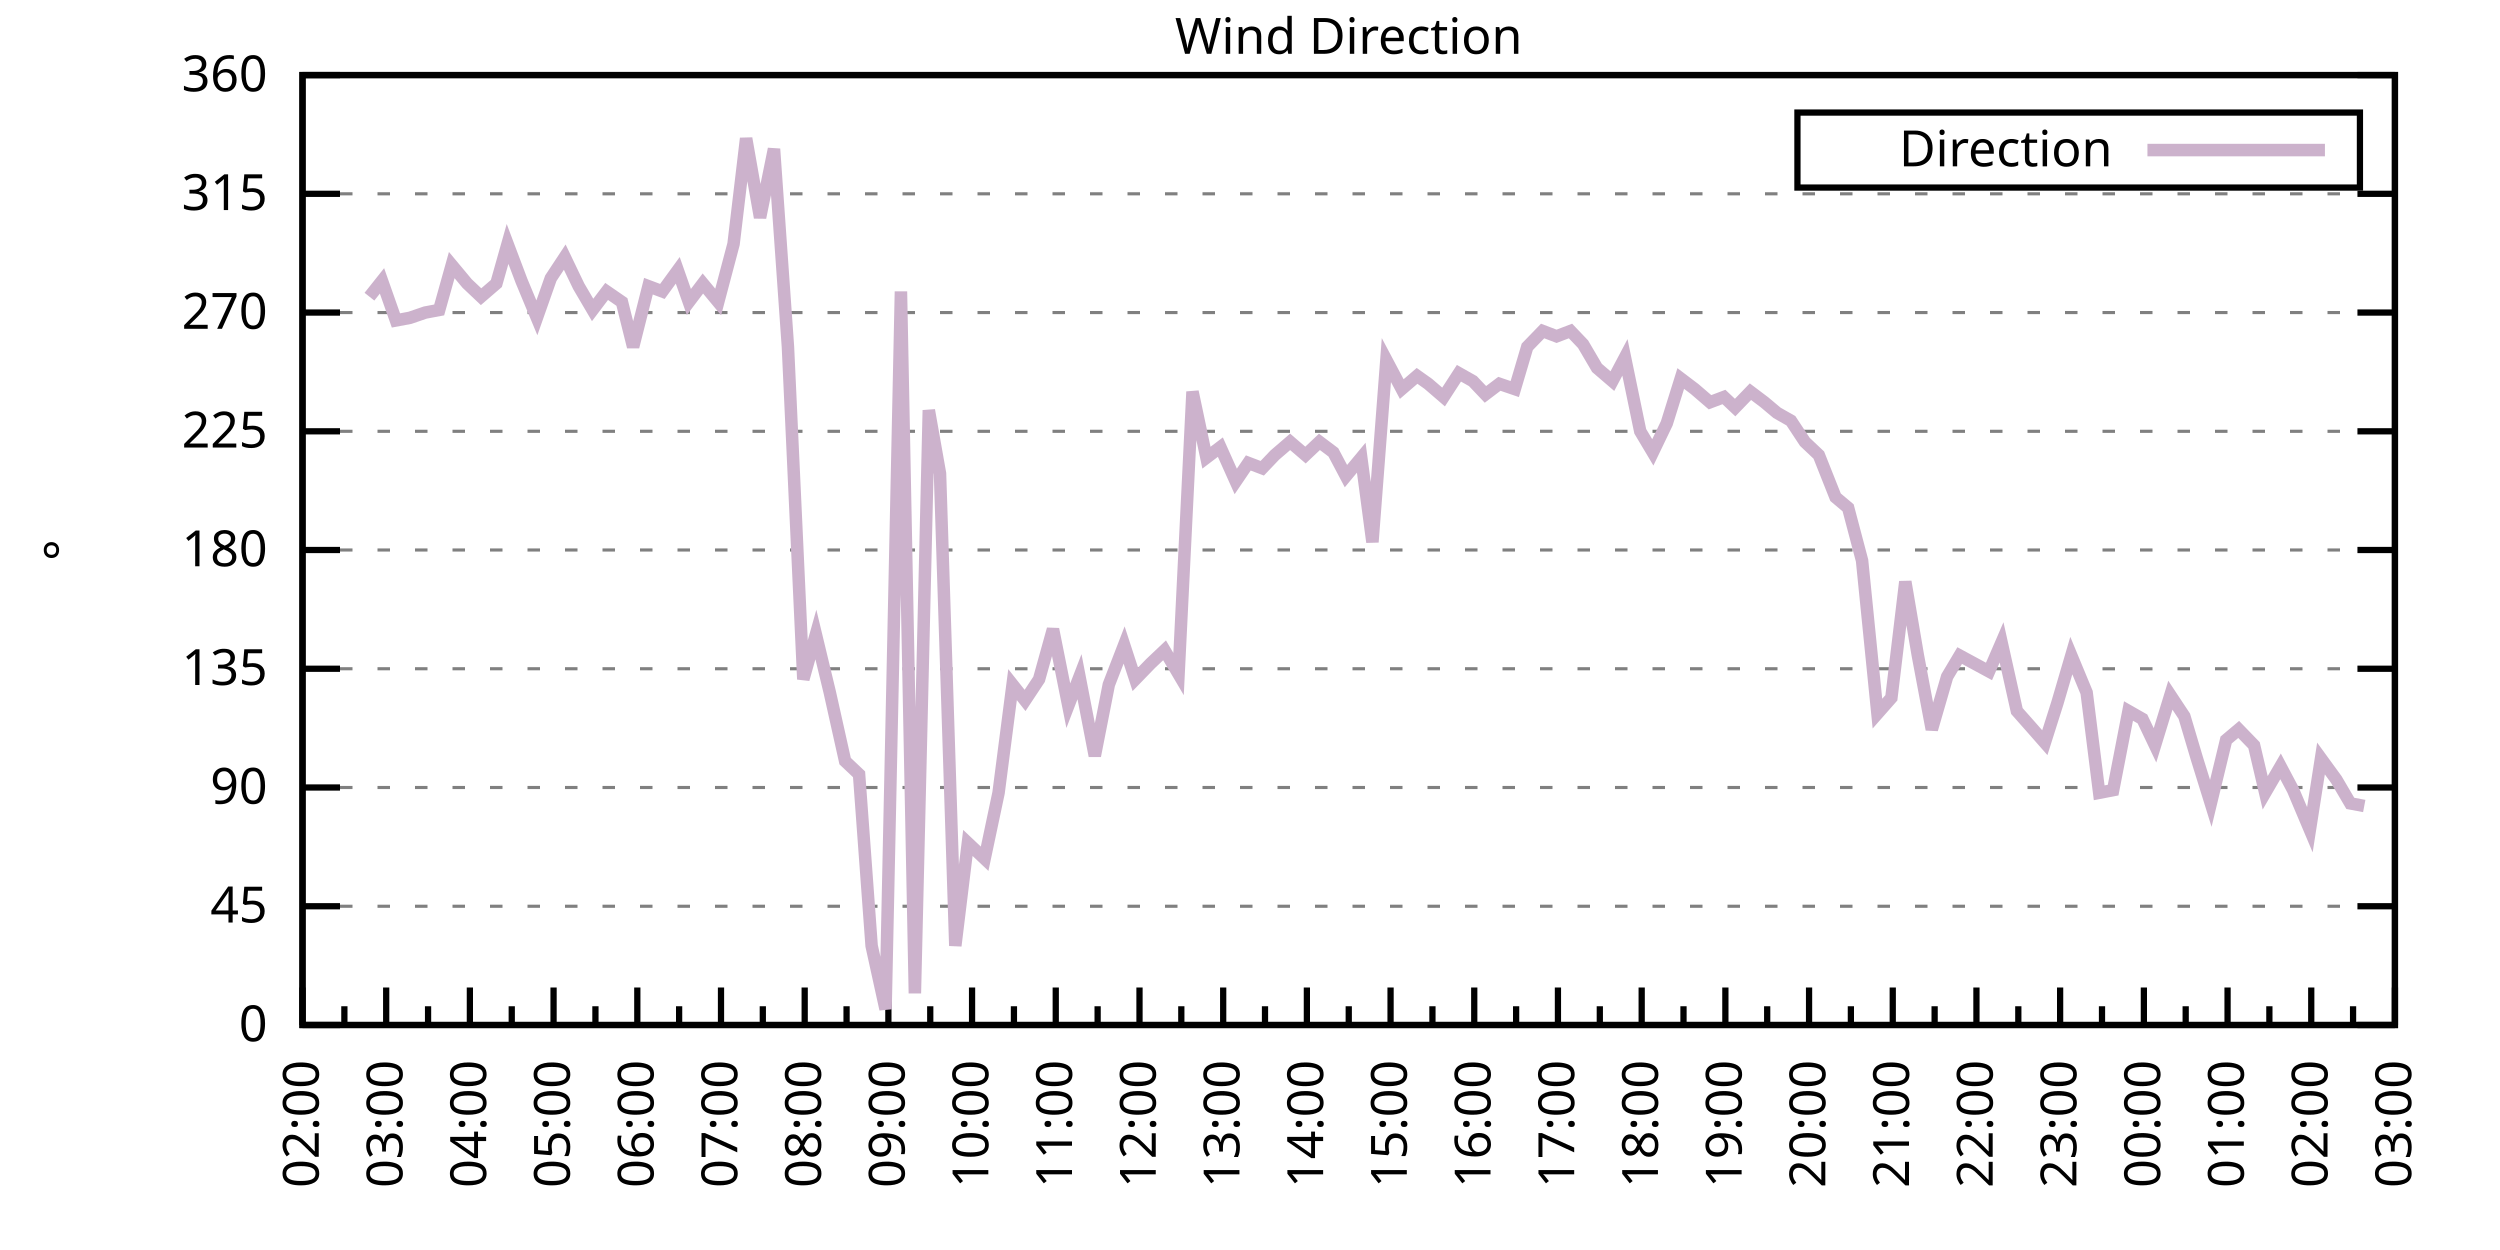
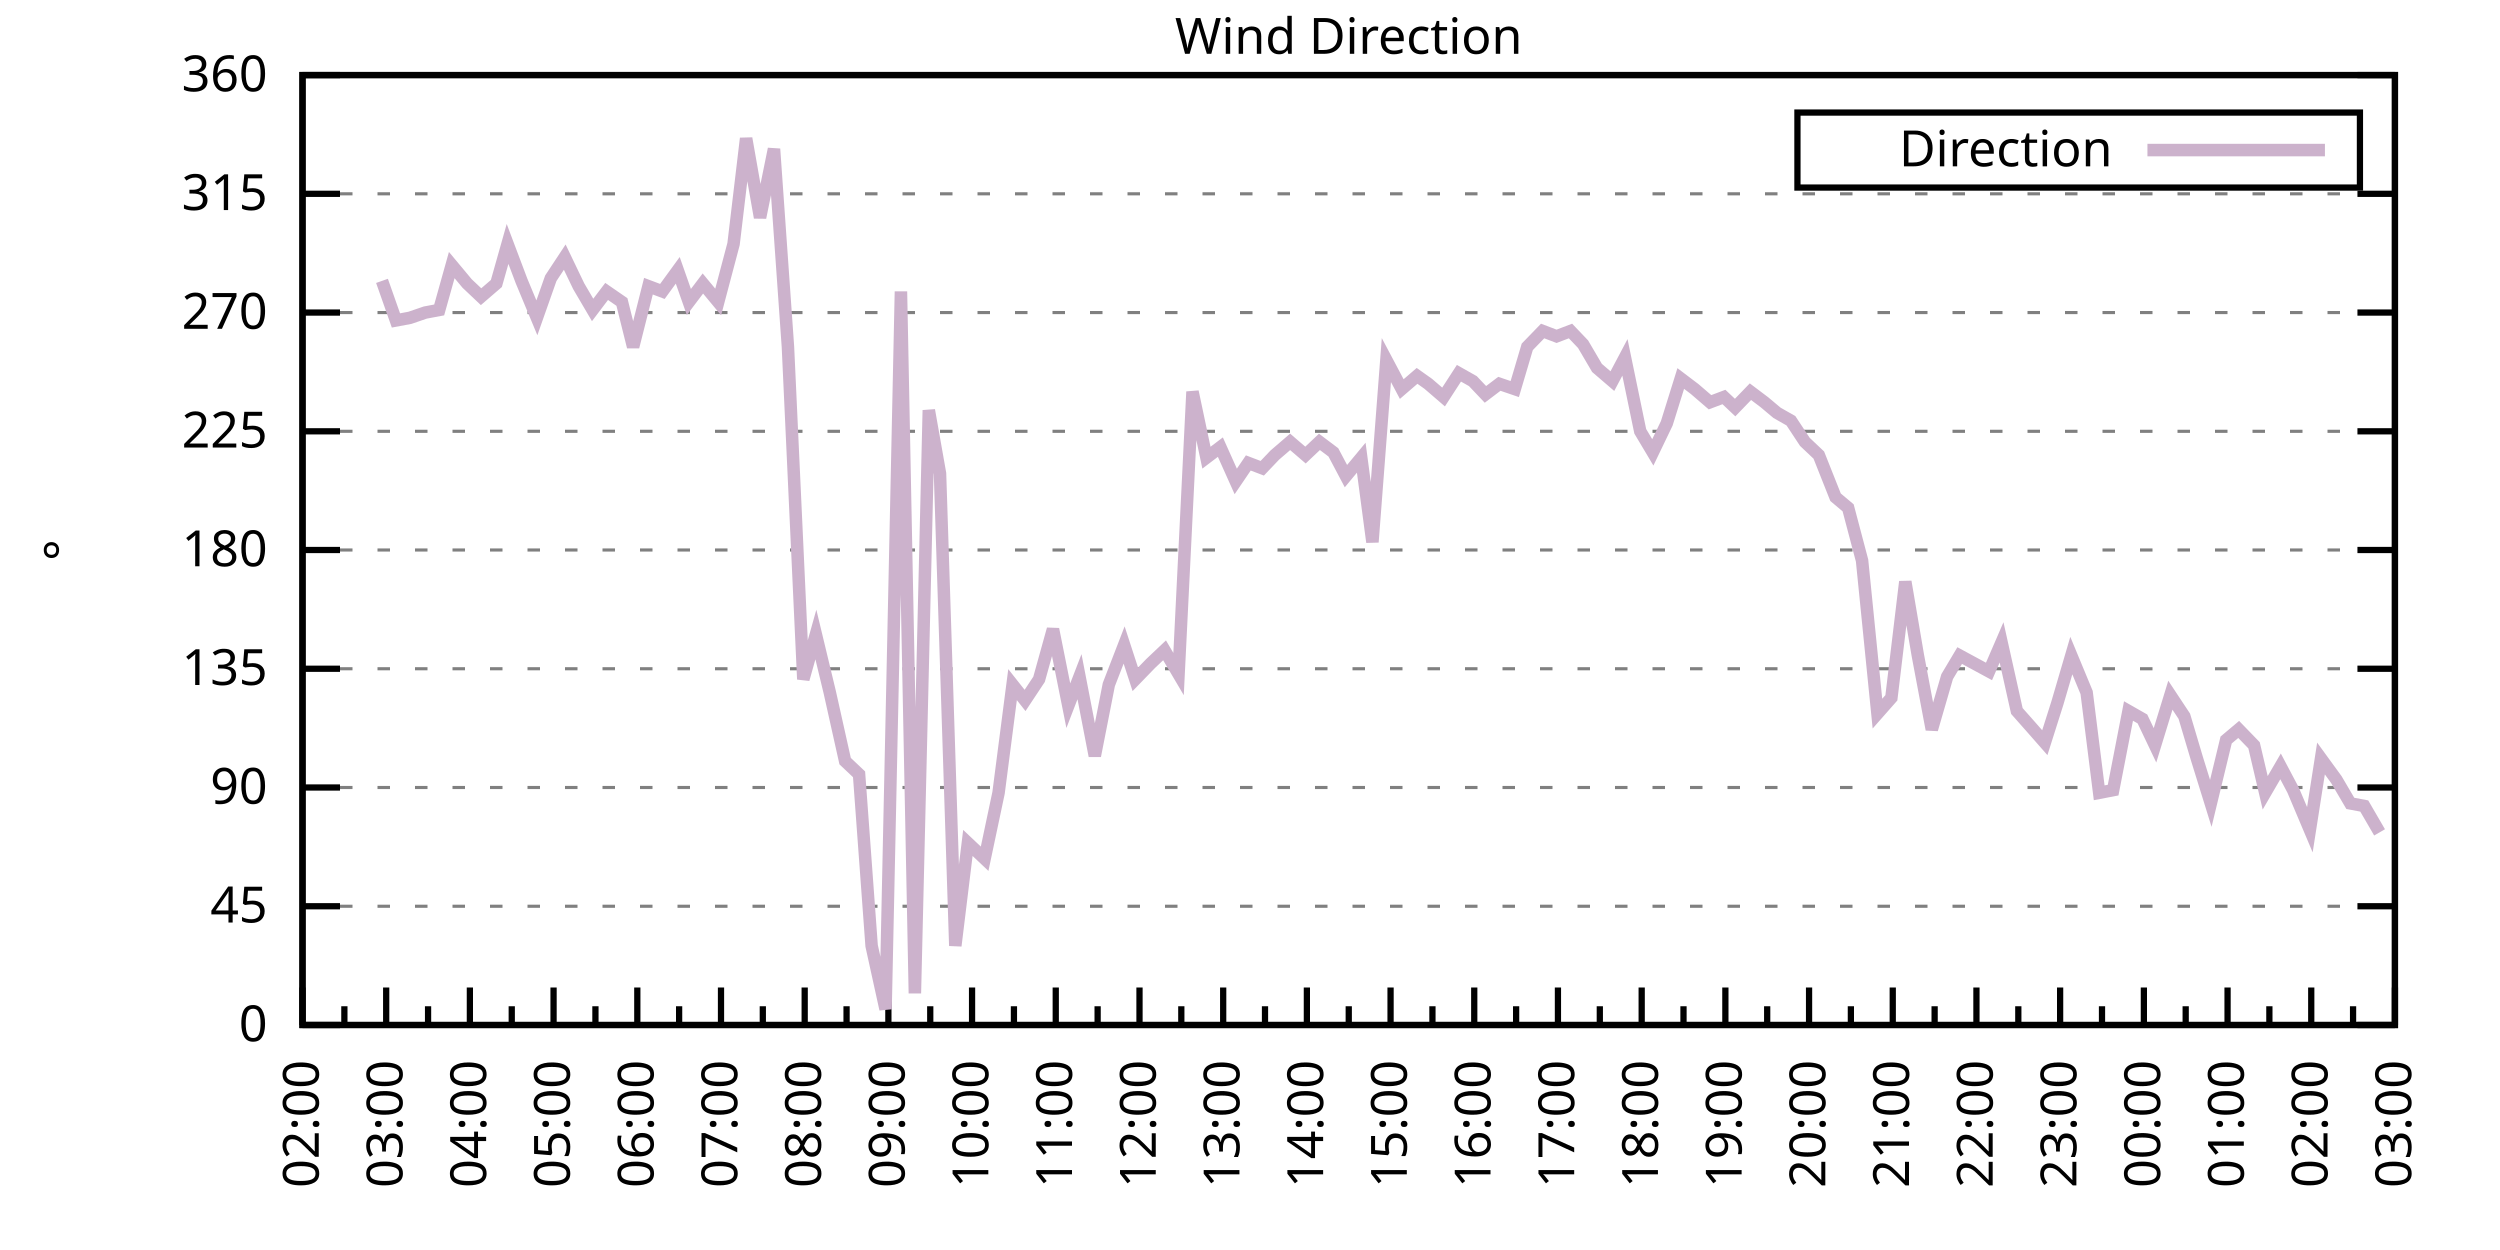
<svg xmlns="http://www.w3.org/2000/svg" xmlns:xlink="http://www.w3.org/1999/xlink" width="400" height="200" viewBox="0 0 400 200">
  <g id="gnuplot_canvas">
    <rect x="0" y="0" width="400" height="200" fill="none" />
    <defs>
      <circle id="gpDot" r="0.5" stroke-width="0.5" stroke="currentColor" />
      <path id="gpPt0" stroke-width="0.333" stroke="currentColor" d="M-1,0 h2 M0,-1 v2" />
      <path id="gpPt1" stroke-width="0.333" stroke="currentColor" d="M-1,-1 L1,1 M1,-1 L-1,1" />
      <path id="gpPt2" stroke-width="0.333" stroke="currentColor" d="M-1,0 L1,0 M0,-1 L0,1 M-1,-1 L1,1 M-1,1 L1,-1" />
      <rect id="gpPt3" stroke-width="0.333" stroke="currentColor" x="-1" y="-1" width="2" height="2" />
      <rect id="gpPt4" stroke-width="0.333" stroke="currentColor" fill="currentColor" x="-1" y="-1" width="2" height="2" />
      <circle id="gpPt5" stroke-width="0.333" stroke="currentColor" cx="0" cy="0" r="1" />
      <use xlink:href="#gpPt5" id="gpPt6" fill="currentColor" stroke="none" />
      <path id="gpPt7" stroke-width="0.333" stroke="currentColor" d="M0,-1.33 L-1.33,0.67 L1.33,0.67 z" />
      <use xlink:href="#gpPt7" id="gpPt8" fill="currentColor" stroke="none" />
      <use xlink:href="#gpPt7" id="gpPt9" stroke="currentColor" transform="rotate(180)" />
      <use xlink:href="#gpPt9" id="gpPt10" fill="currentColor" stroke="none" />
      <use xlink:href="#gpPt3" id="gpPt11" stroke="currentColor" transform="rotate(45)" />
      <use xlink:href="#gpPt11" id="gpPt12" fill="currentColor" stroke="none" />
      <path id="gpPt13" stroke-width="0.333" stroke="currentColor" d="M0,1.330 L1.265,0.411 L0.782,-1.067 L-0.782,-1.076 L-1.265,0.411 z" />
      <use xlink:href="#gpPt13" id="gpPt14" fill="currentColor" stroke="none" />
      <filter id="textbox" filterUnits="objectBoundingBox" x="0" y="0" height="1" width="1">
        <feFlood flood-color="white" flood-opacity="1" result="bgnd" />
        <feComposite in="SourceGraphic" in2="bgnd" operator="atop" />
      </filter>
      <filter id="greybox" filterUnits="objectBoundingBox" x="0" y="0" height="1" width="1">
        <feFlood flood-color="lightgrey" flood-opacity="1" result="grey" />
        <feComposite in="SourceGraphic" in2="grey" operator="atop" />
      </filter>
    </defs>
    <g fill="none" color="white" stroke="currentColor" stroke-width="1.00" stroke-linecap="butt" stroke-linejoin="miter">
</g>
    <g fill="none" color="black" stroke="currentColor" stroke-width="1.00" stroke-linecap="butt" stroke-linejoin="miter">
      <g stroke="none" shape-rendering="crispEdges">
        <polygon fill="rgb(255, 255, 255)" points="48.40,164.00 383.18,164.00 383.18,12.02 48.40,12.02 " />
      </g>
    </g>
    <g fill="none" color="black" stroke="currentColor" stroke-width="1.00" stroke-linecap="butt" stroke-linejoin="miter">
</g>
    <g fill="none" color="black" stroke="black" stroke-width="0.50" stroke-linecap="butt" stroke-linejoin="miter">
</g>
    <g fill="none" color="gray" stroke="currentColor" stroke-width="0.50" stroke-linecap="butt" stroke-linejoin="miter">
      <path stroke="gray" stroke-dasharray="2,4" class="gridline" d="M48.40,164.00 L383.19,164.00  " />
    </g>
    <g fill="none" color="gray" stroke="gray" stroke-width="1.00" stroke-linecap="butt" stroke-linejoin="miter">
</g>
    <g fill="none" color="black" stroke="currentColor" stroke-width="1.00" stroke-linecap="butt" stroke-linejoin="miter">
      <path stroke="black" d="M48.40,164.00 L54.40,164.00 M383.19,164.00 L377.19,164.00  " />
      <g transform="translate(42.80,166.60)" stroke="none" fill="black" font-family="Sans" font-size="8.00" text-anchor="end">
        <text>
          <tspan font-family="Sans"> 0</tspan>
        </text>
      </g>
    </g>
    <g fill="none" color="black" stroke="currentColor" stroke-width="1.00" stroke-linecap="butt" stroke-linejoin="miter">
</g>
    <g fill="none" color="black" stroke="black" stroke-width="0.50" stroke-linecap="butt" stroke-linejoin="miter">
</g>
    <g fill="none" color="gray" stroke="currentColor" stroke-width="0.50" stroke-linecap="butt" stroke-linejoin="miter">
      <path stroke="gray" stroke-dasharray="2,4" class="gridline" d="M48.40,145.00 L383.19,145.00  " />
    </g>
    <g fill="none" color="gray" stroke="gray" stroke-width="1.00" stroke-linecap="butt" stroke-linejoin="miter">
</g>
    <g fill="none" color="black" stroke="currentColor" stroke-width="1.00" stroke-linecap="butt" stroke-linejoin="miter">
      <path stroke="black" d="M48.40,145.00 L54.40,145.00 M383.19,145.00 L377.19,145.00  " />
      <g transform="translate(42.80,147.60)" stroke="none" fill="black" font-family="Sans" font-size="8.00" text-anchor="end">
        <text>
          <tspan font-family="Sans"> 45</tspan>
        </text>
      </g>
    </g>
    <g fill="none" color="black" stroke="currentColor" stroke-width="1.00" stroke-linecap="butt" stroke-linejoin="miter">
</g>
    <g fill="none" color="black" stroke="black" stroke-width="0.50" stroke-linecap="butt" stroke-linejoin="miter">
</g>
    <g fill="none" color="gray" stroke="currentColor" stroke-width="0.50" stroke-linecap="butt" stroke-linejoin="miter">
      <path stroke="gray" stroke-dasharray="2,4" class="gridline" d="M48.40,126.00 L383.19,126.00  " />
    </g>
    <g fill="none" color="gray" stroke="gray" stroke-width="1.00" stroke-linecap="butt" stroke-linejoin="miter">
</g>
    <g fill="none" color="black" stroke="currentColor" stroke-width="1.00" stroke-linecap="butt" stroke-linejoin="miter">
      <path stroke="black" d="M48.40,126.00 L54.40,126.00 M383.19,126.00 L377.19,126.00  " />
      <g transform="translate(42.80,128.60)" stroke="none" fill="black" font-family="Sans" font-size="8.00" text-anchor="end">
        <text>
          <tspan font-family="Sans"> 90</tspan>
        </text>
      </g>
    </g>
    <g fill="none" color="black" stroke="currentColor" stroke-width="1.00" stroke-linecap="butt" stroke-linejoin="miter">
</g>
    <g fill="none" color="black" stroke="black" stroke-width="0.50" stroke-linecap="butt" stroke-linejoin="miter">
</g>
    <g fill="none" color="gray" stroke="currentColor" stroke-width="0.50" stroke-linecap="butt" stroke-linejoin="miter">
      <path stroke="gray" stroke-dasharray="2,4" class="gridline" d="M48.40,107.00 L383.19,107.00  " />
    </g>
    <g fill="none" color="gray" stroke="gray" stroke-width="1.00" stroke-linecap="butt" stroke-linejoin="miter">
</g>
    <g fill="none" color="black" stroke="currentColor" stroke-width="1.00" stroke-linecap="butt" stroke-linejoin="miter">
      <path stroke="black" d="M48.40,107.00 L54.40,107.00 M383.19,107.00 L377.19,107.00  " />
      <g transform="translate(42.80,109.60)" stroke="none" fill="black" font-family="Sans" font-size="8.00" text-anchor="end">
        <text>
          <tspan font-family="Sans"> 135</tspan>
        </text>
      </g>
    </g>
    <g fill="none" color="black" stroke="currentColor" stroke-width="1.00" stroke-linecap="butt" stroke-linejoin="miter">
</g>
    <g fill="none" color="black" stroke="black" stroke-width="0.50" stroke-linecap="butt" stroke-linejoin="miter">
</g>
    <g fill="none" color="gray" stroke="currentColor" stroke-width="0.50" stroke-linecap="butt" stroke-linejoin="miter">
      <path stroke="gray" stroke-dasharray="2,4" class="gridline" d="M48.40,88.00 L383.19,88.00  " />
    </g>
    <g fill="none" color="gray" stroke="gray" stroke-width="1.00" stroke-linecap="butt" stroke-linejoin="miter">
</g>
    <g fill="none" color="black" stroke="currentColor" stroke-width="1.00" stroke-linecap="butt" stroke-linejoin="miter">
      <path stroke="black" d="M48.40,88.00 L54.40,88.00 M383.19,88.00 L377.19,88.00  " />
      <g transform="translate(42.80,90.60)" stroke="none" fill="black" font-family="Sans" font-size="8.00" text-anchor="end">
        <text>
          <tspan font-family="Sans"> 180</tspan>
        </text>
      </g>
    </g>
    <g fill="none" color="black" stroke="currentColor" stroke-width="1.00" stroke-linecap="butt" stroke-linejoin="miter">
</g>
    <g fill="none" color="black" stroke="black" stroke-width="0.50" stroke-linecap="butt" stroke-linejoin="miter">
</g>
    <g fill="none" color="gray" stroke="currentColor" stroke-width="0.50" stroke-linecap="butt" stroke-linejoin="miter">
      <path stroke="gray" stroke-dasharray="2,4" class="gridline" d="M48.40,69.01 L383.19,69.01  " />
    </g>
    <g fill="none" color="gray" stroke="gray" stroke-width="1.00" stroke-linecap="butt" stroke-linejoin="miter">
</g>
    <g fill="none" color="black" stroke="currentColor" stroke-width="1.00" stroke-linecap="butt" stroke-linejoin="miter">
      <path stroke="black" d="M48.40,69.01 L54.40,69.01 M383.19,69.01 L377.19,69.01  " />
      <g transform="translate(42.80,71.61)" stroke="none" fill="black" font-family="Sans" font-size="8.00" text-anchor="end">
        <text>
          <tspan font-family="Sans"> 225</tspan>
        </text>
      </g>
    </g>
    <g fill="none" color="black" stroke="currentColor" stroke-width="1.00" stroke-linecap="butt" stroke-linejoin="miter">
</g>
    <g fill="none" color="black" stroke="black" stroke-width="0.50" stroke-linecap="butt" stroke-linejoin="miter">
</g>
    <g fill="none" color="gray" stroke="currentColor" stroke-width="0.50" stroke-linecap="butt" stroke-linejoin="miter">
      <path stroke="gray" stroke-dasharray="2,4" class="gridline" d="M48.40,50.01 L383.19,50.01  " />
    </g>
    <g fill="none" color="gray" stroke="gray" stroke-width="1.00" stroke-linecap="butt" stroke-linejoin="miter">
</g>
    <g fill="none" color="black" stroke="currentColor" stroke-width="1.00" stroke-linecap="butt" stroke-linejoin="miter">
      <path stroke="black" d="M48.40,50.01 L54.40,50.01 M383.19,50.01 L377.19,50.01  " />
      <g transform="translate(42.80,52.61)" stroke="none" fill="black" font-family="Sans" font-size="8.00" text-anchor="end">
        <text>
          <tspan font-family="Sans"> 270</tspan>
        </text>
      </g>
    </g>
    <g fill="none" color="black" stroke="currentColor" stroke-width="1.00" stroke-linecap="butt" stroke-linejoin="miter">
</g>
    <g fill="none" color="black" stroke="black" stroke-width="0.50" stroke-linecap="butt" stroke-linejoin="miter">
</g>
    <g fill="none" color="gray" stroke="currentColor" stroke-width="0.50" stroke-linecap="butt" stroke-linejoin="miter">
      <path stroke="gray" stroke-dasharray="2,4" class="gridline" d="M48.40,31.01 L383.19,31.01  " />
    </g>
    <g fill="none" color="gray" stroke="gray" stroke-width="1.00" stroke-linecap="butt" stroke-linejoin="miter">
</g>
    <g fill="none" color="black" stroke="currentColor" stroke-width="1.00" stroke-linecap="butt" stroke-linejoin="miter">
      <path stroke="black" d="M48.40,31.01 L54.40,31.01 M383.19,31.01 L377.19,31.01  " />
      <g transform="translate(42.80,33.61)" stroke="none" fill="black" font-family="Sans" font-size="8.00" text-anchor="end">
        <text>
          <tspan font-family="Sans"> 315</tspan>
        </text>
      </g>
    </g>
    <g fill="none" color="black" stroke="currentColor" stroke-width="1.00" stroke-linecap="butt" stroke-linejoin="miter">
</g>
    <g fill="none" color="black" stroke="black" stroke-width="0.50" stroke-linecap="butt" stroke-linejoin="miter">
</g>
    <g fill="none" color="gray" stroke="currentColor" stroke-width="0.50" stroke-linecap="butt" stroke-linejoin="miter">
      <path stroke="gray" stroke-dasharray="2,4" class="gridline" d="M48.40,12.01 L383.19,12.01  " />
    </g>
    <g fill="none" color="gray" stroke="gray" stroke-width="1.00" stroke-linecap="butt" stroke-linejoin="miter">
</g>
    <g fill="none" color="black" stroke="currentColor" stroke-width="1.00" stroke-linecap="butt" stroke-linejoin="miter">
      <path stroke="black" d="M48.40,12.01 L54.40,12.01 M383.19,12.01 L377.19,12.01  " />
      <g transform="translate(42.80,14.61)" stroke="none" fill="black" font-family="Sans" font-size="8.00" text-anchor="end">
        <text>
          <tspan font-family="Sans"> 360</tspan>
        </text>
      </g>
    </g>
    <g fill="none" color="black" stroke="currentColor" stroke-width="1.00" stroke-linecap="butt" stroke-linejoin="miter">
      <path stroke="black" d="M48.40,164.00 L48.40,158.00  " />
      <g transform="translate(51.00,169.60) rotate(270)" stroke="none" fill="black" font-family="Sans" font-size="8.00" text-anchor="end">
        <text>
          <tspan font-family="Sans">02:00</tspan>
        </text>
      </g>
    </g>
    <g fill="none" color="black" stroke="currentColor" stroke-width="1.00" stroke-linecap="butt" stroke-linejoin="miter">
      <path stroke="black" d="M55.10,164.00 L55.10,161.00 M61.79,164.00 L61.79,158.00  " />
      <g transform="translate(64.39,169.60) rotate(270)" stroke="none" fill="black" font-family="Sans" font-size="8.00" text-anchor="end">
        <text>
          <tspan font-family="Sans">03:00</tspan>
        </text>
      </g>
    </g>
    <g fill="none" color="black" stroke="currentColor" stroke-width="1.00" stroke-linecap="butt" stroke-linejoin="miter">
      <path stroke="black" d="M68.49,164.00 L68.49,161.00 M75.18,164.00 L75.18,158.00  " />
      <g transform="translate(77.78,169.60) rotate(270)" stroke="none" fill="black" font-family="Sans" font-size="8.00" text-anchor="end">
        <text>
          <tspan font-family="Sans">04:00</tspan>
        </text>
      </g>
    </g>
    <g fill="none" color="black" stroke="currentColor" stroke-width="1.00" stroke-linecap="butt" stroke-linejoin="miter">
      <path stroke="black" d="M81.88,164.00 L81.88,161.00 M88.57,164.00 L88.57,158.00  " />
      <g transform="translate(91.17,169.60) rotate(270)" stroke="none" fill="black" font-family="Sans" font-size="8.00" text-anchor="end">
        <text>
          <tspan font-family="Sans">05:00</tspan>
        </text>
      </g>
    </g>
    <g fill="none" color="black" stroke="currentColor" stroke-width="1.00" stroke-linecap="butt" stroke-linejoin="miter">
      <path stroke="black" d="M95.27,164.00 L95.27,161.00 M101.97,164.00 L101.97,158.00  " />
      <g transform="translate(104.57,169.60) rotate(270)" stroke="none" fill="black" font-family="Sans" font-size="8.00" text-anchor="end">
        <text>
          <tspan font-family="Sans">06:00</tspan>
        </text>
      </g>
    </g>
    <g fill="none" color="black" stroke="currentColor" stroke-width="1.00" stroke-linecap="butt" stroke-linejoin="miter">
      <path stroke="black" d="M108.66,164.00 L108.66,161.00 M115.36,164.00 L115.36,158.00  " />
      <g transform="translate(117.96,169.60) rotate(270)" stroke="none" fill="black" font-family="Sans" font-size="8.00" text-anchor="end">
        <text>
          <tspan font-family="Sans">07:00</tspan>
        </text>
      </g>
    </g>
    <g fill="none" color="black" stroke="currentColor" stroke-width="1.00" stroke-linecap="butt" stroke-linejoin="miter">
      <path stroke="black" d="M122.05,164.00 L122.05,161.00 M128.75,164.00 L128.75,158.00  " />
      <g transform="translate(131.35,169.60) rotate(270)" stroke="none" fill="black" font-family="Sans" font-size="8.00" text-anchor="end">
        <text>
          <tspan font-family="Sans">08:00</tspan>
        </text>
      </g>
    </g>
    <g fill="none" color="black" stroke="currentColor" stroke-width="1.00" stroke-linecap="butt" stroke-linejoin="miter">
      <path stroke="black" d="M135.45,164.00 L135.45,161.00 M142.14,164.00 L142.14,158.00  " />
      <g transform="translate(144.74,169.60) rotate(270)" stroke="none" fill="black" font-family="Sans" font-size="8.00" text-anchor="end">
        <text>
          <tspan font-family="Sans">09:00</tspan>
        </text>
      </g>
    </g>
    <g fill="none" color="black" stroke="currentColor" stroke-width="1.00" stroke-linecap="butt" stroke-linejoin="miter">
      <path stroke="black" d="M148.84,164.00 L148.84,161.00 M155.53,164.00 L155.53,158.00  " />
      <g transform="translate(158.13,169.60) rotate(270)" stroke="none" fill="black" font-family="Sans" font-size="8.00" text-anchor="end">
        <text>
          <tspan font-family="Sans">10:00</tspan>
        </text>
      </g>
    </g>
    <g fill="none" color="black" stroke="currentColor" stroke-width="1.00" stroke-linecap="butt" stroke-linejoin="miter">
      <path stroke="black" d="M162.23,164.00 L162.23,161.00 M168.92,164.00 L168.92,158.00  " />
      <g transform="translate(171.52,169.60) rotate(270)" stroke="none" fill="black" font-family="Sans" font-size="8.00" text-anchor="end">
        <text>
          <tspan font-family="Sans">11:00</tspan>
        </text>
      </g>
    </g>
    <g fill="none" color="black" stroke="currentColor" stroke-width="1.00" stroke-linecap="butt" stroke-linejoin="miter">
      <path stroke="black" d="M175.62,164.00 L175.62,161.00 M182.32,164.00 L182.32,158.00  " />
      <g transform="translate(184.92,169.60) rotate(270)" stroke="none" fill="black" font-family="Sans" font-size="8.00" text-anchor="end">
        <text>
          <tspan font-family="Sans">12:00</tspan>
        </text>
      </g>
    </g>
    <g fill="none" color="black" stroke="currentColor" stroke-width="1.00" stroke-linecap="butt" stroke-linejoin="miter">
      <path stroke="black" d="M189.01,164.00 L189.01,161.00 M195.71,164.00 L195.71,158.00  " />
      <g transform="translate(198.31,169.60) rotate(270)" stroke="none" fill="black" font-family="Sans" font-size="8.00" text-anchor="end">
        <text>
          <tspan font-family="Sans">13:00</tspan>
        </text>
      </g>
    </g>
    <g fill="none" color="black" stroke="currentColor" stroke-width="1.00" stroke-linecap="butt" stroke-linejoin="miter">
      <path stroke="black" d="M202.40,164.00 L202.40,161.00 M209.10,164.00 L209.10,158.00  " />
      <g transform="translate(211.70,169.60) rotate(270)" stroke="none" fill="black" font-family="Sans" font-size="8.00" text-anchor="end">
        <text>
          <tspan font-family="Sans">14:00</tspan>
        </text>
      </g>
    </g>
    <g fill="none" color="black" stroke="currentColor" stroke-width="1.00" stroke-linecap="butt" stroke-linejoin="miter">
      <path stroke="black" d="M215.80,164.00 L215.80,161.00 M222.49,164.00 L222.49,158.00  " />
      <g transform="translate(225.09,169.60) rotate(270)" stroke="none" fill="black" font-family="Sans" font-size="8.00" text-anchor="end">
        <text>
          <tspan font-family="Sans">15:00</tspan>
        </text>
      </g>
    </g>
    <g fill="none" color="black" stroke="currentColor" stroke-width="1.00" stroke-linecap="butt" stroke-linejoin="miter">
      <path stroke="black" d="M229.19,164.00 L229.19,161.00 M235.88,164.00 L235.88,158.00  " />
      <g transform="translate(238.48,169.60) rotate(270)" stroke="none" fill="black" font-family="Sans" font-size="8.00" text-anchor="end">
        <text>
          <tspan font-family="Sans">16:00</tspan>
        </text>
      </g>
    </g>
    <g fill="none" color="black" stroke="currentColor" stroke-width="1.00" stroke-linecap="butt" stroke-linejoin="miter">
      <path stroke="black" d="M242.58,164.00 L242.58,161.00 M249.27,164.00 L249.27,158.00  " />
      <g transform="translate(251.87,169.60) rotate(270)" stroke="none" fill="black" font-family="Sans" font-size="8.00" text-anchor="end">
        <text>
          <tspan font-family="Sans">17:00</tspan>
        </text>
      </g>
    </g>
    <g fill="none" color="black" stroke="currentColor" stroke-width="1.00" stroke-linecap="butt" stroke-linejoin="miter">
      <path stroke="black" d="M255.97,164.00 L255.97,161.00 M262.67,164.00 L262.67,158.00  " />
      <g transform="translate(265.27,169.60) rotate(270)" stroke="none" fill="black" font-family="Sans" font-size="8.00" text-anchor="end">
        <text>
          <tspan font-family="Sans">18:00</tspan>
        </text>
      </g>
    </g>
    <g fill="none" color="black" stroke="currentColor" stroke-width="1.00" stroke-linecap="butt" stroke-linejoin="miter">
      <path stroke="black" d="M269.36,164.00 L269.36,161.00 M276.06,164.00 L276.06,158.00  " />
      <g transform="translate(278.66,169.60) rotate(270)" stroke="none" fill="black" font-family="Sans" font-size="8.00" text-anchor="end">
        <text>
          <tspan font-family="Sans">19:00</tspan>
        </text>
      </g>
    </g>
    <g fill="none" color="black" stroke="currentColor" stroke-width="1.00" stroke-linecap="butt" stroke-linejoin="miter">
      <path stroke="black" d="M282.75,164.00 L282.75,161.00 M289.45,164.00 L289.45,158.00  " />
      <g transform="translate(292.05,169.60) rotate(270)" stroke="none" fill="black" font-family="Sans" font-size="8.00" text-anchor="end">
        <text>
          <tspan font-family="Sans">20:00</tspan>
        </text>
      </g>
    </g>
    <g fill="none" color="black" stroke="currentColor" stroke-width="1.00" stroke-linecap="butt" stroke-linejoin="miter">
      <path stroke="black" d="M296.14,164.00 L296.14,161.00 M302.84,164.00 L302.84,158.00  " />
      <g transform="translate(305.44,169.60) rotate(270)" stroke="none" fill="black" font-family="Sans" font-size="8.00" text-anchor="end">
        <text>
          <tspan font-family="Sans">21:00</tspan>
        </text>
      </g>
    </g>
    <g fill="none" color="black" stroke="currentColor" stroke-width="1.00" stroke-linecap="butt" stroke-linejoin="miter">
      <path stroke="black" d="M309.54,164.00 L309.54,161.00 M316.23,164.00 L316.23,158.00  " />
      <g transform="translate(318.83,169.60) rotate(270)" stroke="none" fill="black" font-family="Sans" font-size="8.00" text-anchor="end">
        <text>
          <tspan font-family="Sans">22:00</tspan>
        </text>
      </g>
    </g>
    <g fill="none" color="black" stroke="currentColor" stroke-width="1.00" stroke-linecap="butt" stroke-linejoin="miter">
      <path stroke="black" d="M322.93,164.00 L322.93,161.00 M329.62,164.00 L329.62,158.00  " />
      <g transform="translate(332.22,169.60) rotate(270)" stroke="none" fill="black" font-family="Sans" font-size="8.00" text-anchor="end">
        <text>
          <tspan font-family="Sans">23:00</tspan>
        </text>
      </g>
    </g>
    <g fill="none" color="black" stroke="currentColor" stroke-width="1.00" stroke-linecap="butt" stroke-linejoin="miter">
      <path stroke="black" d="M336.32,164.00 L336.32,161.00 M343.02,164.00 L343.02,158.00  " />
      <g transform="translate(345.62,169.60) rotate(270)" stroke="none" fill="black" font-family="Sans" font-size="8.00" text-anchor="end">
        <text>
          <tspan font-family="Sans">00:00</tspan>
        </text>
      </g>
    </g>
    <g fill="none" color="black" stroke="currentColor" stroke-width="1.00" stroke-linecap="butt" stroke-linejoin="miter">
      <path stroke="black" d="M349.71,164.00 L349.71,161.00 M356.41,164.00 L356.41,158.00  " />
      <g transform="translate(359.01,169.60) rotate(270)" stroke="none" fill="black" font-family="Sans" font-size="8.00" text-anchor="end">
        <text>
          <tspan font-family="Sans">01:00</tspan>
        </text>
      </g>
    </g>
    <g fill="none" color="black" stroke="currentColor" stroke-width="1.00" stroke-linecap="butt" stroke-linejoin="miter">
      <path stroke="black" d="M363.10,164.00 L363.10,161.00 M369.80,164.00 L369.80,158.00  " />
      <g transform="translate(372.40,169.60) rotate(270)" stroke="none" fill="black" font-family="Sans" font-size="8.00" text-anchor="end">
        <text>
          <tspan font-family="Sans">02:00</tspan>
        </text>
      </g>
    </g>
    <g fill="none" color="black" stroke="currentColor" stroke-width="1.00" stroke-linecap="butt" stroke-linejoin="miter">
      <path stroke="black" d="M376.49,164.00 L376.49,161.00 M383.19,164.00 L383.19,158.00  " />
      <g transform="translate(385.79,169.60) rotate(270)" stroke="none" fill="black" font-family="Sans" font-size="8.00" text-anchor="end">
        <text>
          <tspan font-family="Sans">03:00</tspan>
        </text>
      </g>
    </g>
    <g fill="none" color="black" stroke="currentColor" stroke-width="1.00" stroke-linecap="butt" stroke-linejoin="miter">
</g>
    <g fill="none" color="black" stroke="currentColor" stroke-width="1.00" stroke-linecap="butt" stroke-linejoin="miter">
      <path stroke="black" d="M48.40,12.01 L48.40,164.00 L383.19,164.00 L383.19,12.01 L48.40,12.01 Z  " />
    </g>
    <g fill="none" color="black" stroke="currentColor" stroke-width="1.00" stroke-linecap="butt" stroke-linejoin="miter">
      <g transform="translate(12.80,88.01) rotate(270)" stroke="none" fill="black" font-family="Sans" font-size="8.00" text-anchor="middle">
        <text>
          <tspan font-family="Sans">°</tspan>
        </text>
      </g>
    </g>
    <g fill="none" color="black" stroke="currentColor" stroke-width="1.00" stroke-linecap="butt" stroke-linejoin="miter">
</g>
    <g fill="none" color="black" stroke="currentColor" stroke-width="1.00" stroke-linecap="butt" stroke-linejoin="miter">
      <path stroke="black" d="M287.59,30.01 L287.59,18.01 L377.59,18.01 L377.59,30.01 L287.59,30.01 Z  " />
    </g>
    <g id="Wind_direction_plot_1">
      <g fill="none" color="white" stroke="black" stroke-width="2.00" stroke-linecap="butt" stroke-linejoin="miter">
</g>
      <g fill="none" color="black" stroke="currentColor" stroke-width="2.00" stroke-linecap="butt" stroke-linejoin="miter">
        <g transform="translate(337.99,26.61)" stroke="none" fill="black" font-family="Sans" font-size="8.00" text-anchor="end">
          <text>
            <tspan font-family="Sans">Direction</tspan>
          </text>
        </g>
      </g>
      <g fill="none" color="black" stroke="currentColor" stroke-width="2.00" stroke-linecap="butt" stroke-linejoin="miter">
-         <path stroke="rgb(204, 178, 204)" d="M343.59,24.01 L371.99,24.01 M59.11,47.47 L61.12,44.94 L63.35,51.27 L65.59,50.85 L68.04,50.01 L70.27,49.59   L72.28,42.41 L74.74,45.36 L76.97,47.47 L79.42,45.36 L81.21,39.03 L83.44,44.94 L85.90,50.85 L88.13,44.52   L90.36,41.14 L92.59,45.79 L94.82,49.59 L97.06,46.63 L99.51,48.32 L101.30,55.50 L103.75,45.79 L105.98,46.63   L108.44,43.25 L110.22,48.32 L112.46,45.36 L114.91,48.32 L117.37,39.03 L119.38,22.14 L121.61,34.81 L123.84,23.83   L126.07,55.50 L128.53,108.69 L130.54,101.52 L132.77,110.80 L135.22,121.78 L137.45,123.89 L139.46,151.33 L141.69,161.47   L144.15,46.63 L146.38,158.93 L148.61,65.63 L150.40,75.76 L152.85,151.33 L154.86,134.87 L157.54,137.40 L159.77,126.85   L162.01,109.54 L164.01,112.07 L166.25,108.69 L168.48,100.67 L170.93,112.91 L172.72,108.27 L175.17,120.94 L177.41,109.54   L179.86,103.20 L181.65,108.69 L184.10,106.16 L186.33,104.05 L188.57,107.85 L190.80,62.67 L193.03,73.23 L195.26,71.54   L197.72,77.03 L199.73,74.07 L201.96,74.92 L203.97,72.81 L206.42,70.70 L208.88,72.81 L211.11,70.70 L213.34,72.38   L215.35,76.18 L217.80,73.23 L219.59,86.74 L221.82,57.61 L224.28,62.25 L226.73,60.14 L228.52,61.41 L230.97,63.52   L233.43,59.72 L235.66,60.98 L237.67,63.10 L239.90,61.41 L242.36,62.25 L244.36,55.50 L246.82,52.96 L249.05,53.81   L251.28,52.96 L253.29,55.07 L255.52,58.87 L257.98,60.98 L259.99,57.18 L262.44,69.01 L264.45,72.38 L266.68,67.74   L268.92,60.56 L271.15,62.25 L273.60,64.36 L275.83,63.52 L277.62,65.21 L280.07,62.67 L282.31,64.36 L284.32,66.05   L286.55,67.32 L288.78,70.70 L291.01,72.81 L293.69,79.56 L295.70,81.25 L297.93,89.69 L300.39,114.18 L302.62,111.65   L304.85,93.07 L306.86,104.89 L309.09,116.71 L311.54,108.27 L313.55,104.89 L318.24,107.43 L320.25,102.78 L322.70,113.76   L324.94,116.29 L327.17,118.83 L329.18,112.49 L331.41,104.89 L333.86,110.80 L335.87,126.85 L338.10,126.42 L340.56,113.76   L342.79,115.03 L344.80,119.25 L347.26,111.23 L349.49,114.60 L351.50,121.36 L353.73,128.54 L356.18,118.40 L358.19,116.71   L360.65,119.25 L362.43,126.85 L364.89,122.62 L366.90,126.42 L369.58,132.76 L371.36,121.36 L373.82,124.74 L376.05,128.54   L378.28,128.96  " />
+         <path stroke="rgb(204, 178, 204)" d="M343.59,24.01 L371.99,24.01 M61.12,44.94 L63.35,51.27 L65.59,50.85 L68.04,50.01 L70.27,49.59 L72.28,42.41   L74.74,45.36 L76.97,47.47 L79.42,45.36 L81.21,39.03 L83.44,44.94 L85.90,50.85 L88.13,44.52 L90.36,41.14   L92.59,45.79 L94.82,49.59 L97.06,46.63 L99.51,48.32 L101.30,55.50 L103.75,45.79 L105.98,46.63 L108.44,43.25   L110.22,48.32 L112.46,45.36 L114.91,48.32 L117.37,39.03 L119.38,22.14 L121.61,34.81 L123.84,23.83 L126.07,55.50   L128.53,108.69 L130.54,101.52 L132.77,110.80 L135.22,121.78 L137.45,123.89 L139.46,151.33 L141.69,161.47 L144.15,46.63   L146.38,158.93 L148.61,65.63 L150.40,75.76 L152.85,151.33 L154.86,134.87 L157.54,137.40 L159.77,126.85 L162.01,109.54   L164.01,112.07 L166.25,108.69 L168.48,100.67 L170.93,112.91 L172.72,108.27 L175.17,120.94 L177.41,109.54 L179.86,103.20   L181.65,108.69 L184.10,106.16 L186.33,104.05 L188.57,107.85 L190.80,62.67 L193.03,73.23 L195.26,71.54 L197.72,77.03   L199.73,74.07 L201.96,74.92 L203.97,72.81 L206.42,70.70 L208.88,72.81 L211.11,70.70 L213.34,72.38 L215.35,76.18   L217.80,73.23 L219.59,86.74 L221.82,57.61 L224.28,62.25 L226.73,60.14 L228.52,61.41 L230.97,63.52 L233.43,59.72   L235.66,60.98 L237.67,63.10 L239.90,61.41 L242.36,62.25 L244.36,55.50 L246.82,52.96 L249.05,53.81 L251.28,52.96   L253.29,55.07 L255.52,58.87 L257.98,60.98 L259.99,57.18 L262.44,69.01 L264.45,72.38 L266.68,67.74 L268.92,60.56   L271.15,62.25 L273.60,64.36 L275.83,63.52 L277.62,65.21 L280.07,62.67 L282.31,64.36 L284.32,66.05 L286.55,67.32   L288.78,70.70 L291.01,72.81 L293.69,79.56 L295.70,81.25 L297.93,89.69 L300.39,114.18 L302.62,111.65 L304.85,93.07   L306.86,104.89 L309.09,116.71 L311.54,108.27 L313.55,104.89 L318.24,107.43 L320.25,102.78 L322.70,113.76 L324.94,116.29   L327.17,118.83 L329.18,112.49 L331.41,104.89 L333.86,110.80 L335.87,126.85 L338.10,126.42 L340.56,113.76 L342.79,115.03   L344.80,119.25 L347.26,111.23 L349.49,114.60 L351.50,121.36 L353.73,128.54 L356.18,118.40 L358.19,116.71 L360.65,119.25   L362.43,126.85 L364.89,122.62 L366.90,126.42 L369.58,132.76 L371.36,121.36 L373.82,124.74 L376.05,128.54 L378.28,128.96   L380.73,133.18  " />
      </g>
    </g>
    <g fill="none" color="black" stroke="currentColor" stroke-width="2.00" stroke-linecap="butt" stroke-linejoin="miter">
</g>
    <g fill="none" color="black" stroke="black" stroke-width="1.00" stroke-linecap="butt" stroke-linejoin="miter">
</g>
    <g fill="none" color="black" stroke="currentColor" stroke-width="1.00" stroke-linecap="butt" stroke-linejoin="miter">
      <path stroke="black" d="M48.40,12.01 L48.40,164.00 L383.19,164.00 L383.19,12.01 L48.40,12.01 Z  " />
    </g>
    <g fill="none" color="black" stroke="currentColor" stroke-width="1.00" stroke-linecap="butt" stroke-linejoin="miter">
      <g transform="translate(215.79,8.61)" stroke="none" fill="black" font-family="Sans" font-size="8.00" text-anchor="middle">
        <text>
          <tspan font-family="Sans">Wind Direction</tspan>
        </text>
      </g>
    </g>
    <g fill="none" color="black" stroke="currentColor" stroke-width="1.00" stroke-linecap="butt" stroke-linejoin="miter">
</g>
  </g>
</svg>
